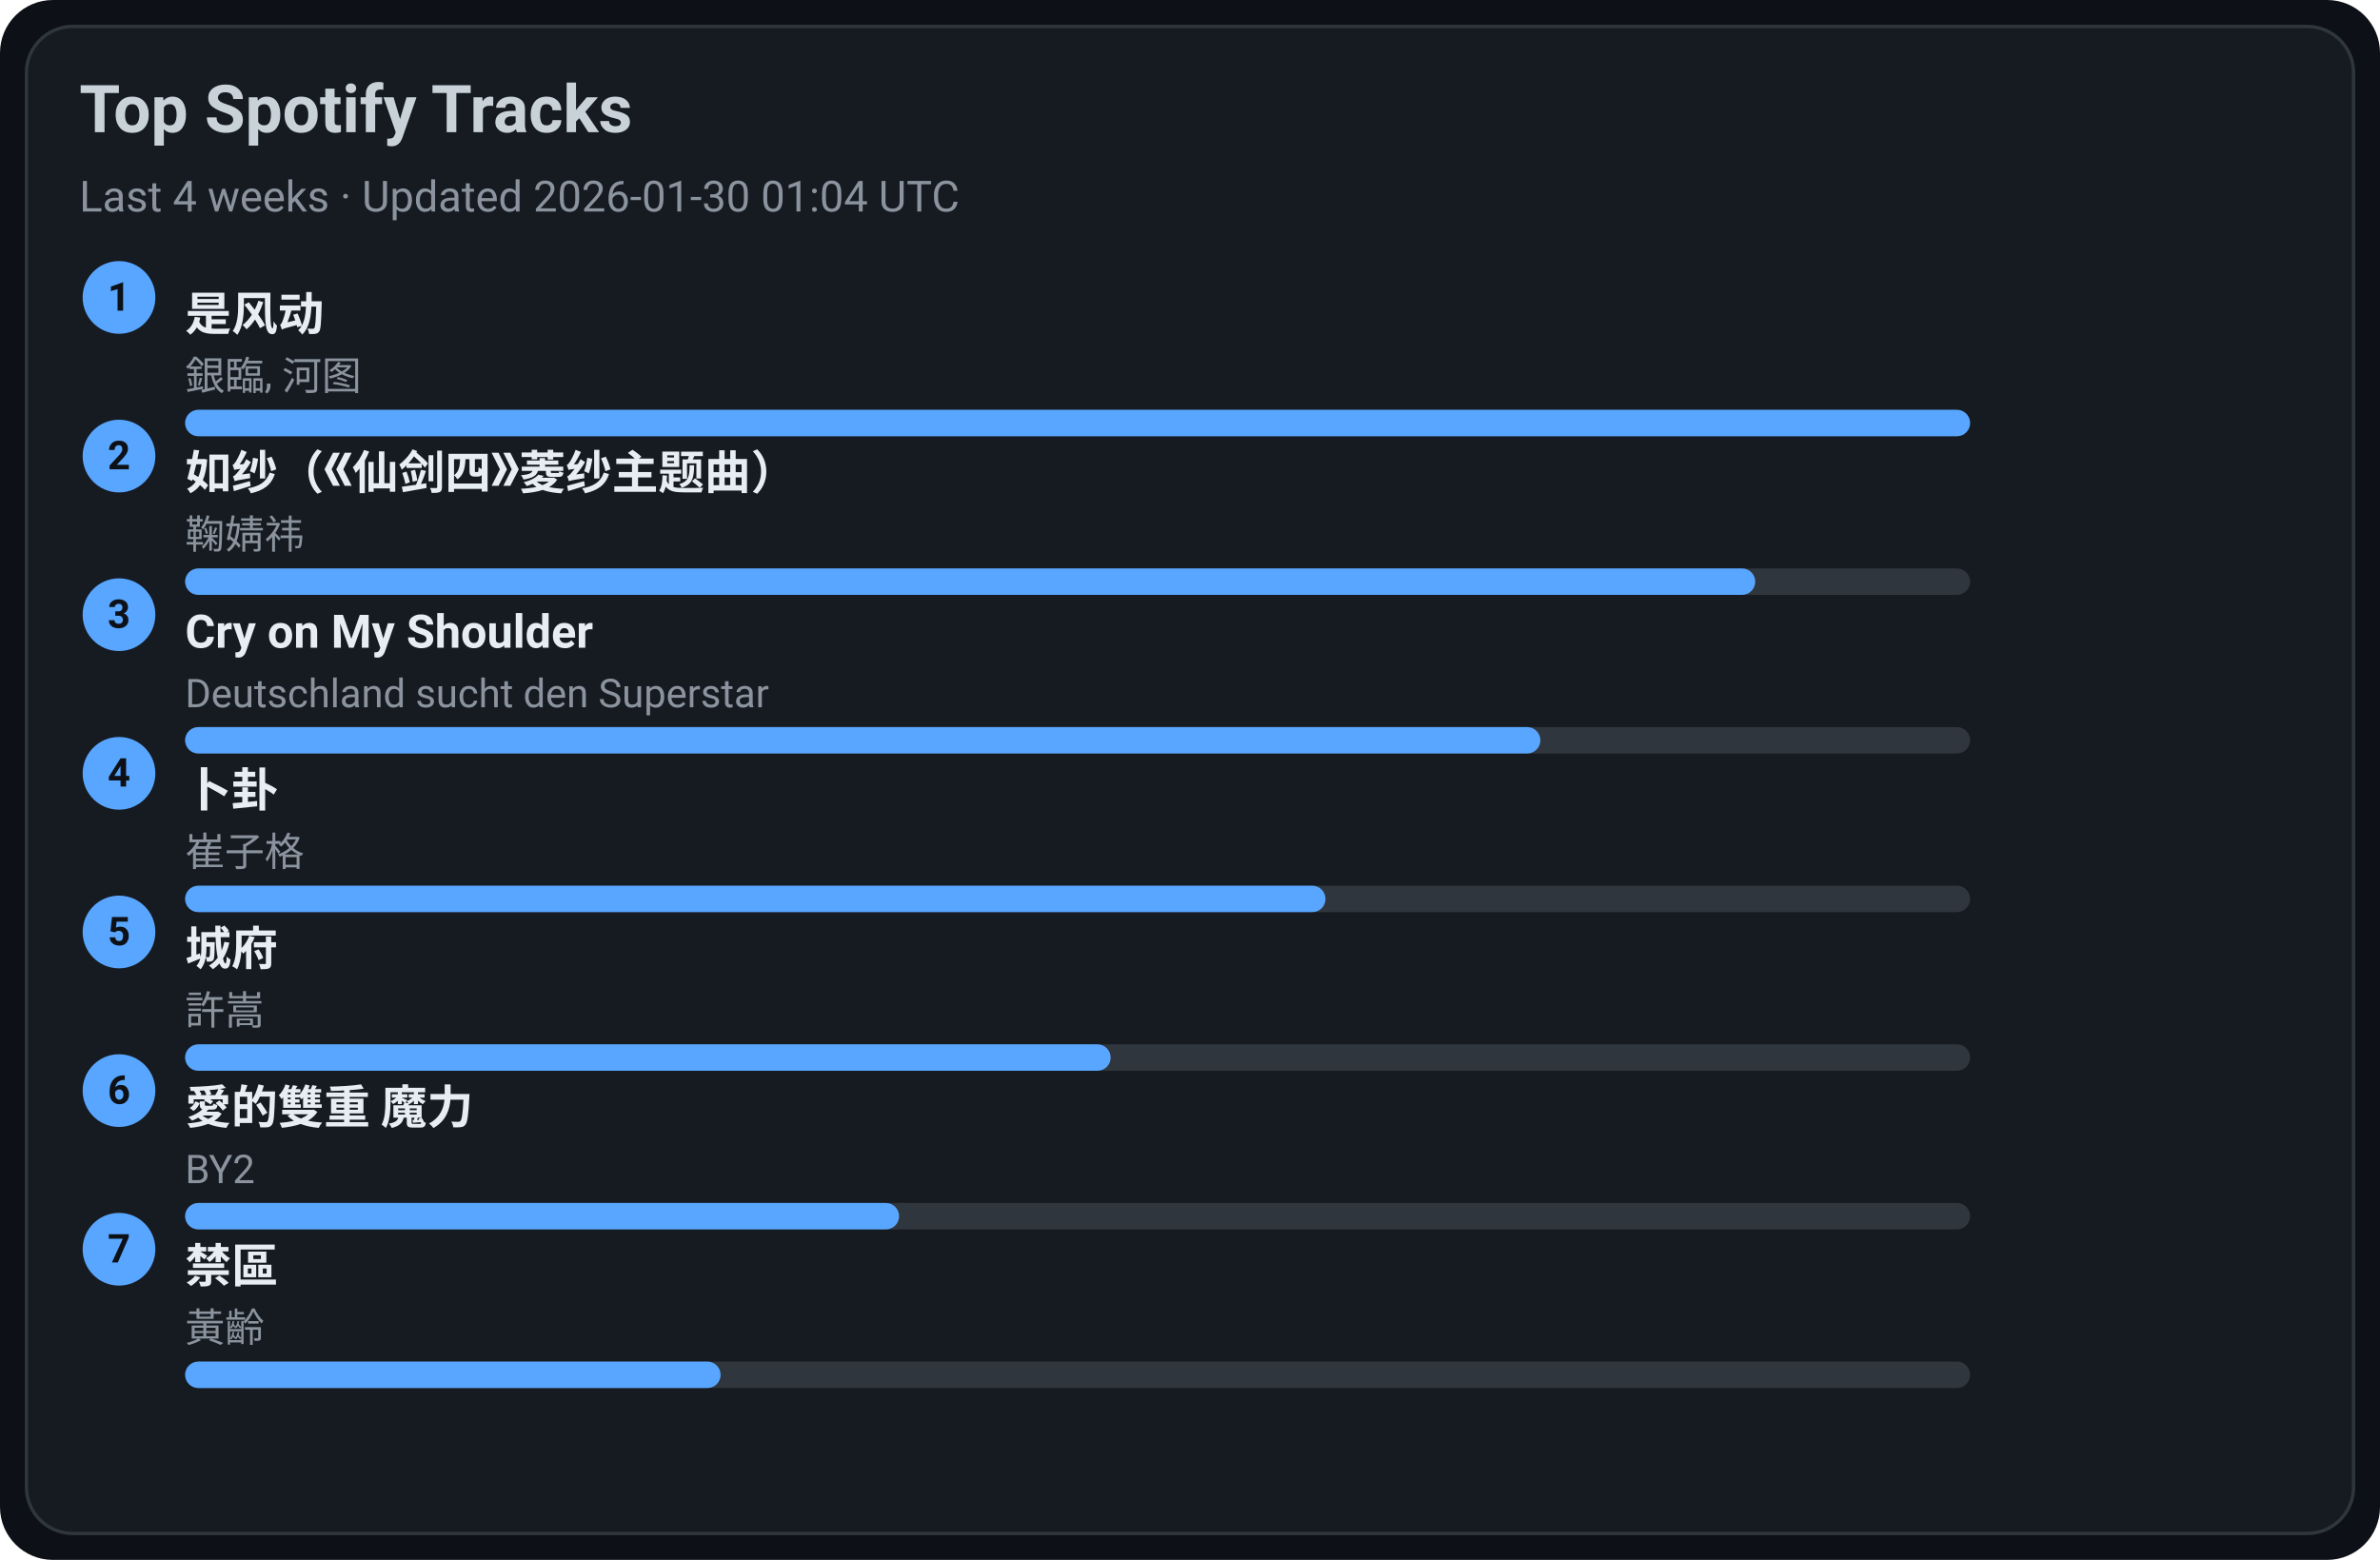
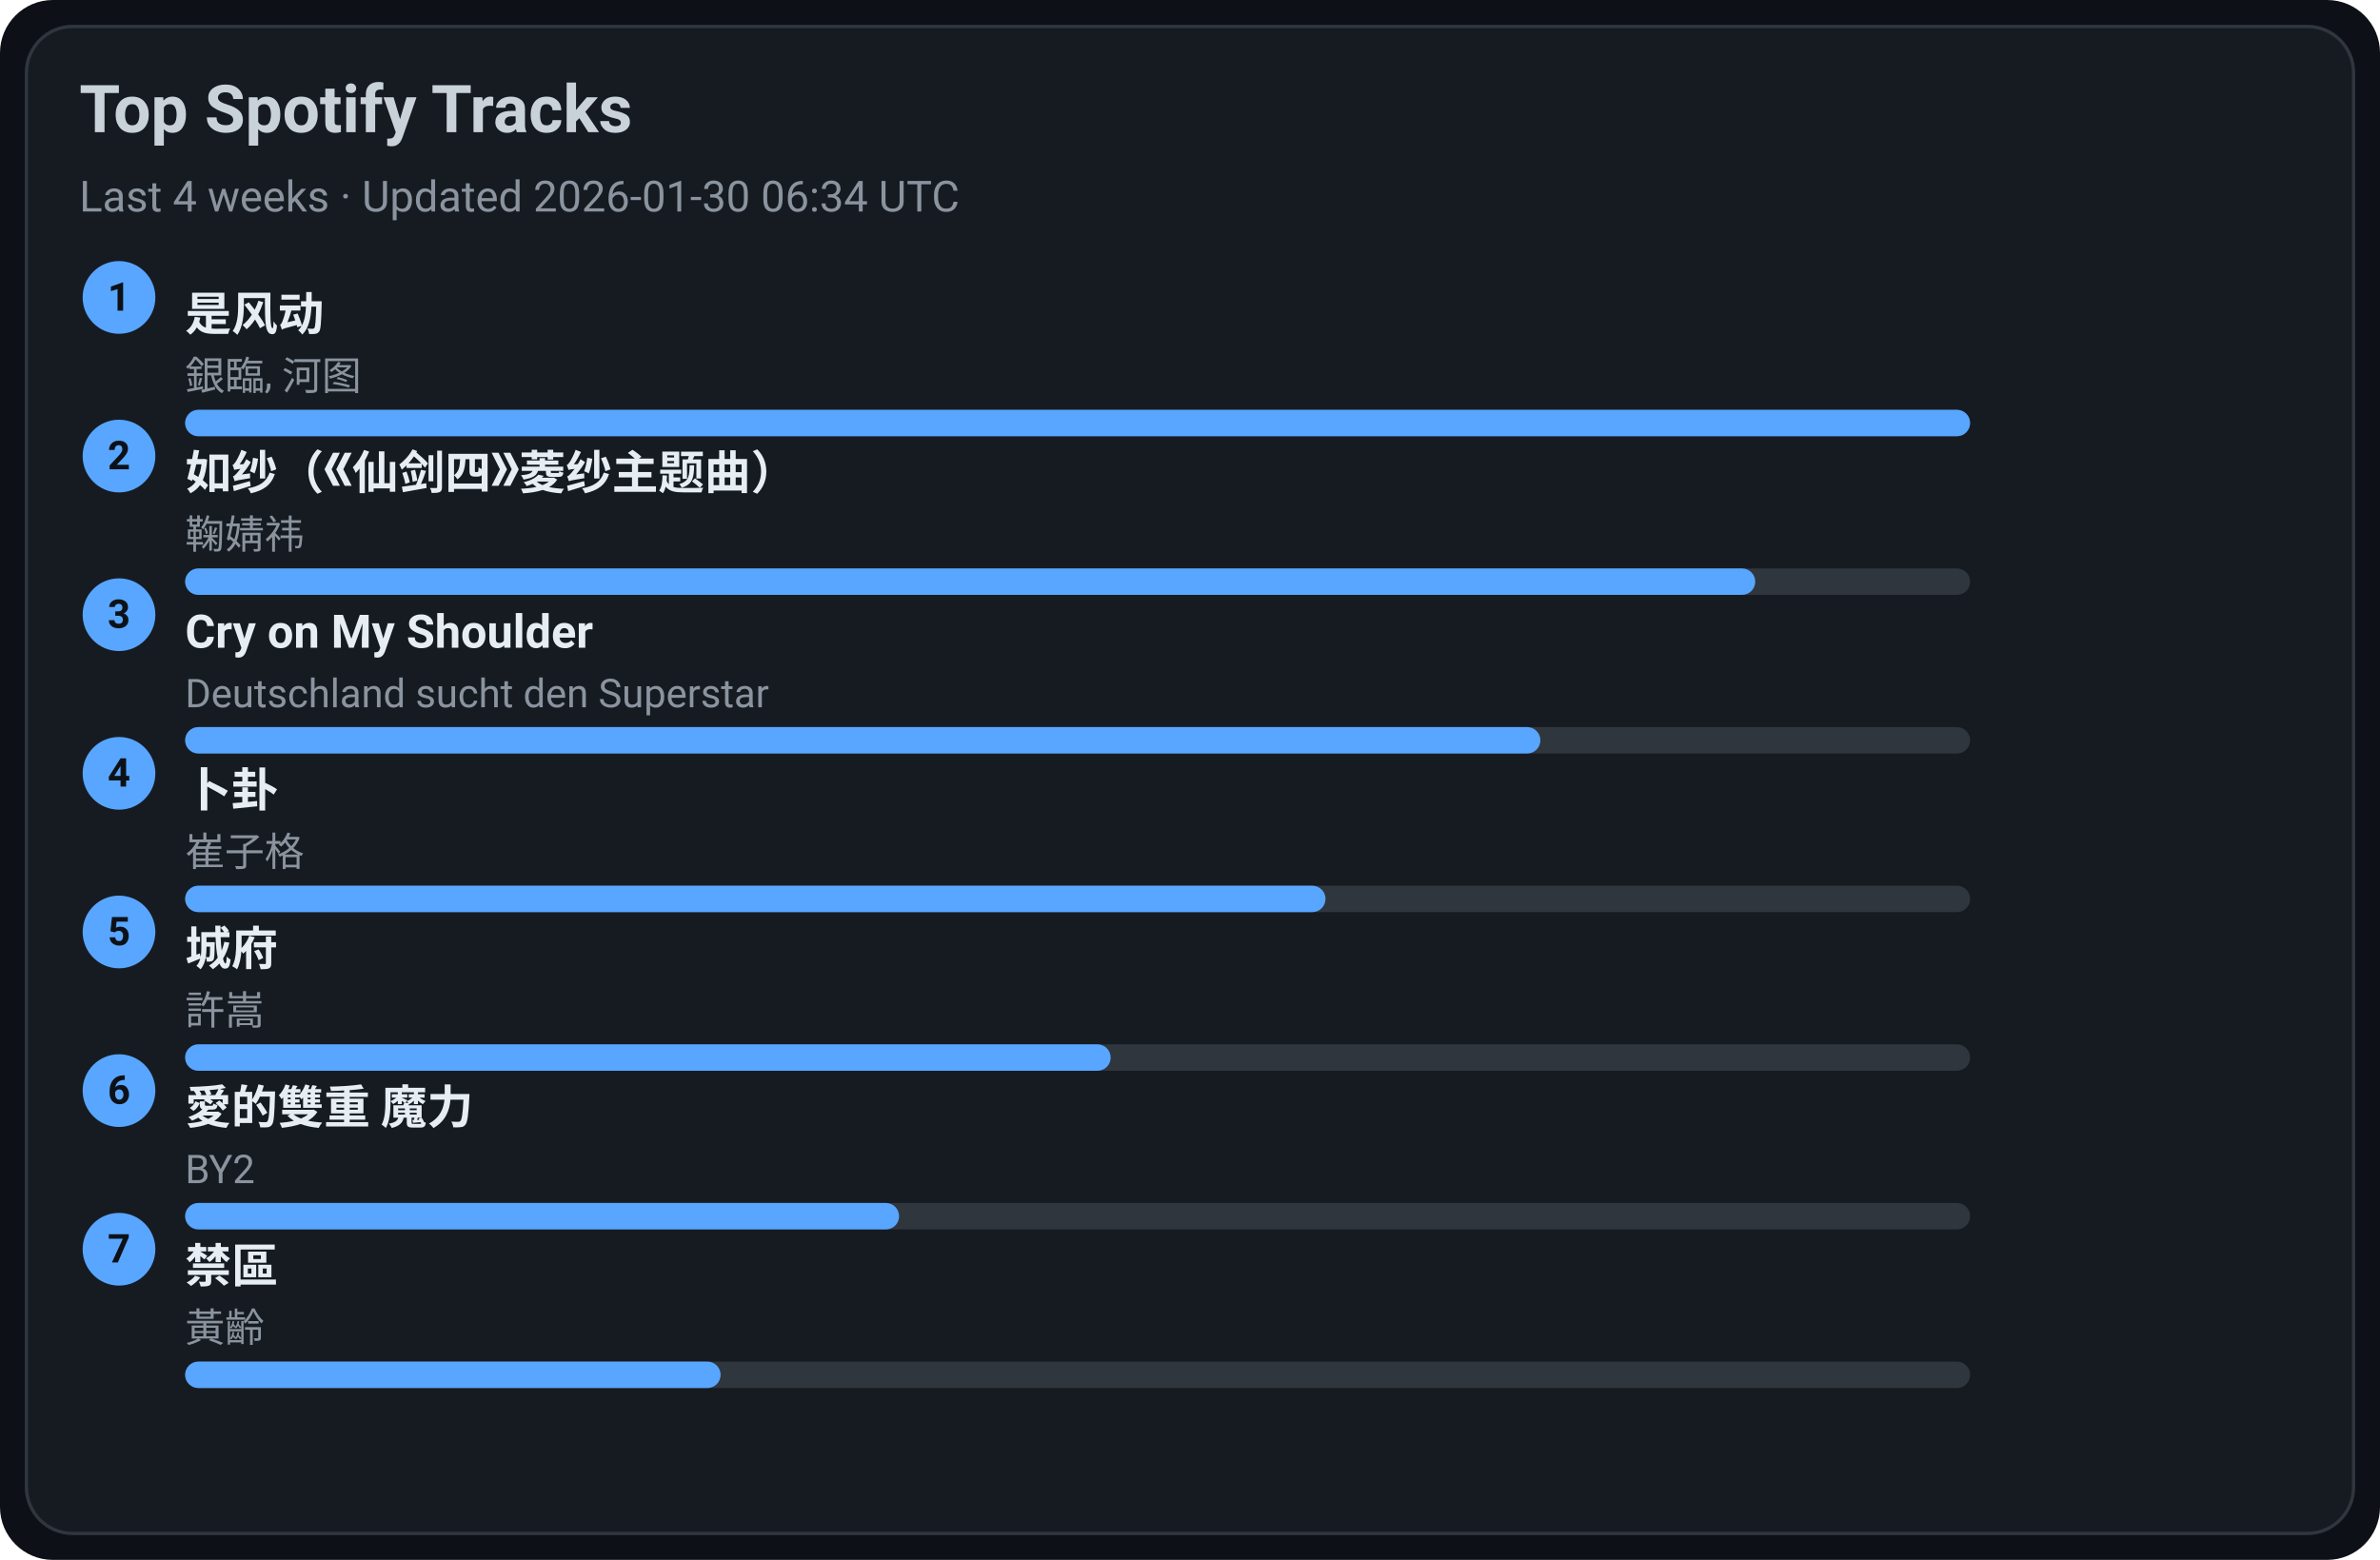
<svg xmlns="http://www.w3.org/2000/svg" width="720" height="472" viewBox="0 0 720 472">
  <style>text{font-family:-apple-system,BlinkMacSystemFont,Segoe UI,Roboto,Ubuntu,Helvetica Neue,Arial,Noto Sans,sans-serif}</style>
  <rect width="720" height="472" rx="16" fill="#0d1117" />
  <rect x="8" y="8" width="704" height="456" rx="14" fill="#161b22" stroke="#30363d" />
  <text x="24" y="40" font-size="20" fill="#c9d1d9" font-weight="600">Top Spotify Tracks</text>
-   <text x="24" y="64" font-size="13" fill="#8b949e">Last 4 weeks · Updated 2026-01-30 01:04 UTC</text>
+   <text x="24" y="64" font-size="13" fill="#8b949e">Last 4 weeks · Updated 2026-01-30 06:34 UTC</text>
  <circle cx="36" cy="90" r="11" fill="#58a6ff" />
  <text x="36" y="94" text-anchor="middle" font-size="12" fill="#0d1117" font-weight="700">1</text>
  <a href="https://open.spotify.com/track/3lePQ8c4jq7bTePsXEmslh" target="_blank" rel="noopener noreferrer">
    <text x="56" y="100" font-size="14" fill="#e6edf3" font-weight="600">是风动</text>
  </a>
  <text x="56" y="118" font-size="12" fill="#8b949e">銀臨, 河图</text>
  <rect x="56" y="124" width="540" height="8" rx="4" fill="#30363d" />
  <rect x="56" y="124" width="540" height="8" rx="4" fill="#58a6ff" />
  <circle cx="36" cy="138" r="11" fill="#58a6ff" />
  <text x="36" y="142" text-anchor="middle" font-size="12" fill="#0d1117" font-weight="700">2</text>
  <a href="https://open.spotify.com/track/69FUNgvEVkNbHq43lgvdme" target="_blank" rel="noopener noreferrer">
    <text x="56" y="148" font-size="14" fill="#e6edf3" font-weight="600">如纱（《仙剑四》菱纱主题曲）</text>
  </a>
  <text x="56" y="166" font-size="12" fill="#8b949e">鞠婧祎</text>
  <rect x="56" y="172" width="540" height="8" rx="4" fill="#30363d" />
  <rect x="56" y="172" width="475" height="8" rx="4" fill="#58a6ff" />
  <circle cx="36" cy="186" r="11" fill="#58a6ff" />
  <text x="36" y="190" text-anchor="middle" font-size="12" fill="#0d1117" font-weight="700">3</text>
  <a href="https://open.spotify.com/track/6usmG2MoD0C0Lc2pNgCVWV" target="_blank" rel="noopener noreferrer">
    <text x="56" y="196" font-size="14" fill="#e6edf3" font-weight="600">Cry on My Shoulder</text>
  </a>
  <text x="56" y="214" font-size="12" fill="#8b949e">Deutschland sucht den Superstar</text>
  <rect x="56" y="220" width="540" height="8" rx="4" fill="#30363d" />
  <rect x="56" y="220" width="410" height="8" rx="4" fill="#58a6ff" />
  <circle cx="36" cy="234" r="11" fill="#58a6ff" />
  <text x="36" y="238" text-anchor="middle" font-size="12" fill="#0d1117" font-weight="700">4</text>
  <a href="https://open.spotify.com/track/4ToeYifpQaikbYa7krOD6s" target="_blank" rel="noopener noreferrer">
    <text x="56" y="244" font-size="14" fill="#e6edf3" font-weight="600">卜卦</text>
  </a>
  <text x="56" y="262" font-size="12" fill="#8b949e">崔子格</text>
  <rect x="56" y="268" width="540" height="8" rx="4" fill="#30363d" />
  <rect x="56" y="268" width="345" height="8" rx="4" fill="#58a6ff" />
  <circle cx="36" cy="282" r="11" fill="#58a6ff" />
  <text x="36" y="286" text-anchor="middle" font-size="12" fill="#0d1117" font-weight="700">5</text>
  <a href="https://open.spotify.com/track/4AmlSf7hye0QVpnHCcEoEw" target="_blank" rel="noopener noreferrer">
    <text x="56" y="292" font-size="14" fill="#e6edf3" font-weight="600">城府</text>
  </a>
  <text x="56" y="310" font-size="12" fill="#8b949e">許嵩</text>
  <rect x="56" y="316" width="540" height="8" rx="4" fill="#30363d" />
  <rect x="56" y="316" width="280" height="8" rx="4" fill="#58a6ff" />
  <circle cx="36" cy="330" r="11" fill="#58a6ff" />
  <text x="36" y="334" text-anchor="middle" font-size="12" fill="#0d1117" font-weight="700">6</text>
  <a href="https://open.spotify.com/track/0yYmS4k3R0TTdDhvOBxRVp" target="_blank" rel="noopener noreferrer">
    <text x="56" y="340" font-size="14" fill="#e6edf3" font-weight="600">愛的雙重 魔力</text>
  </a>
  <text x="56" y="358" font-size="12" fill="#8b949e">BY2</text>
  <rect x="56" y="364" width="540" height="8" rx="4" fill="#30363d" />
  <rect x="56" y="364" width="216" height="8" rx="4" fill="#58a6ff" />
  <circle cx="36" cy="378" r="11" fill="#58a6ff" />
  <text x="36" y="382" text-anchor="middle" font-size="12" fill="#0d1117" font-weight="700">7</text>
  <a href="https://open.spotify.com/track/5HAMeMgu9hGL5a8ZwNz6cp" target="_blank" rel="noopener noreferrer">
    <text x="56" y="388" font-size="14" fill="#e6edf3" font-weight="600">禁區</text>
  </a>
  <text x="56" y="406" font-size="12" fill="#8b949e">黃齡</text>
  <rect x="56" y="412" width="540" height="8" rx="4" fill="#30363d" />
  <rect x="56" y="412" width="162" height="8" rx="4" fill="#58a6ff" />
</svg>
